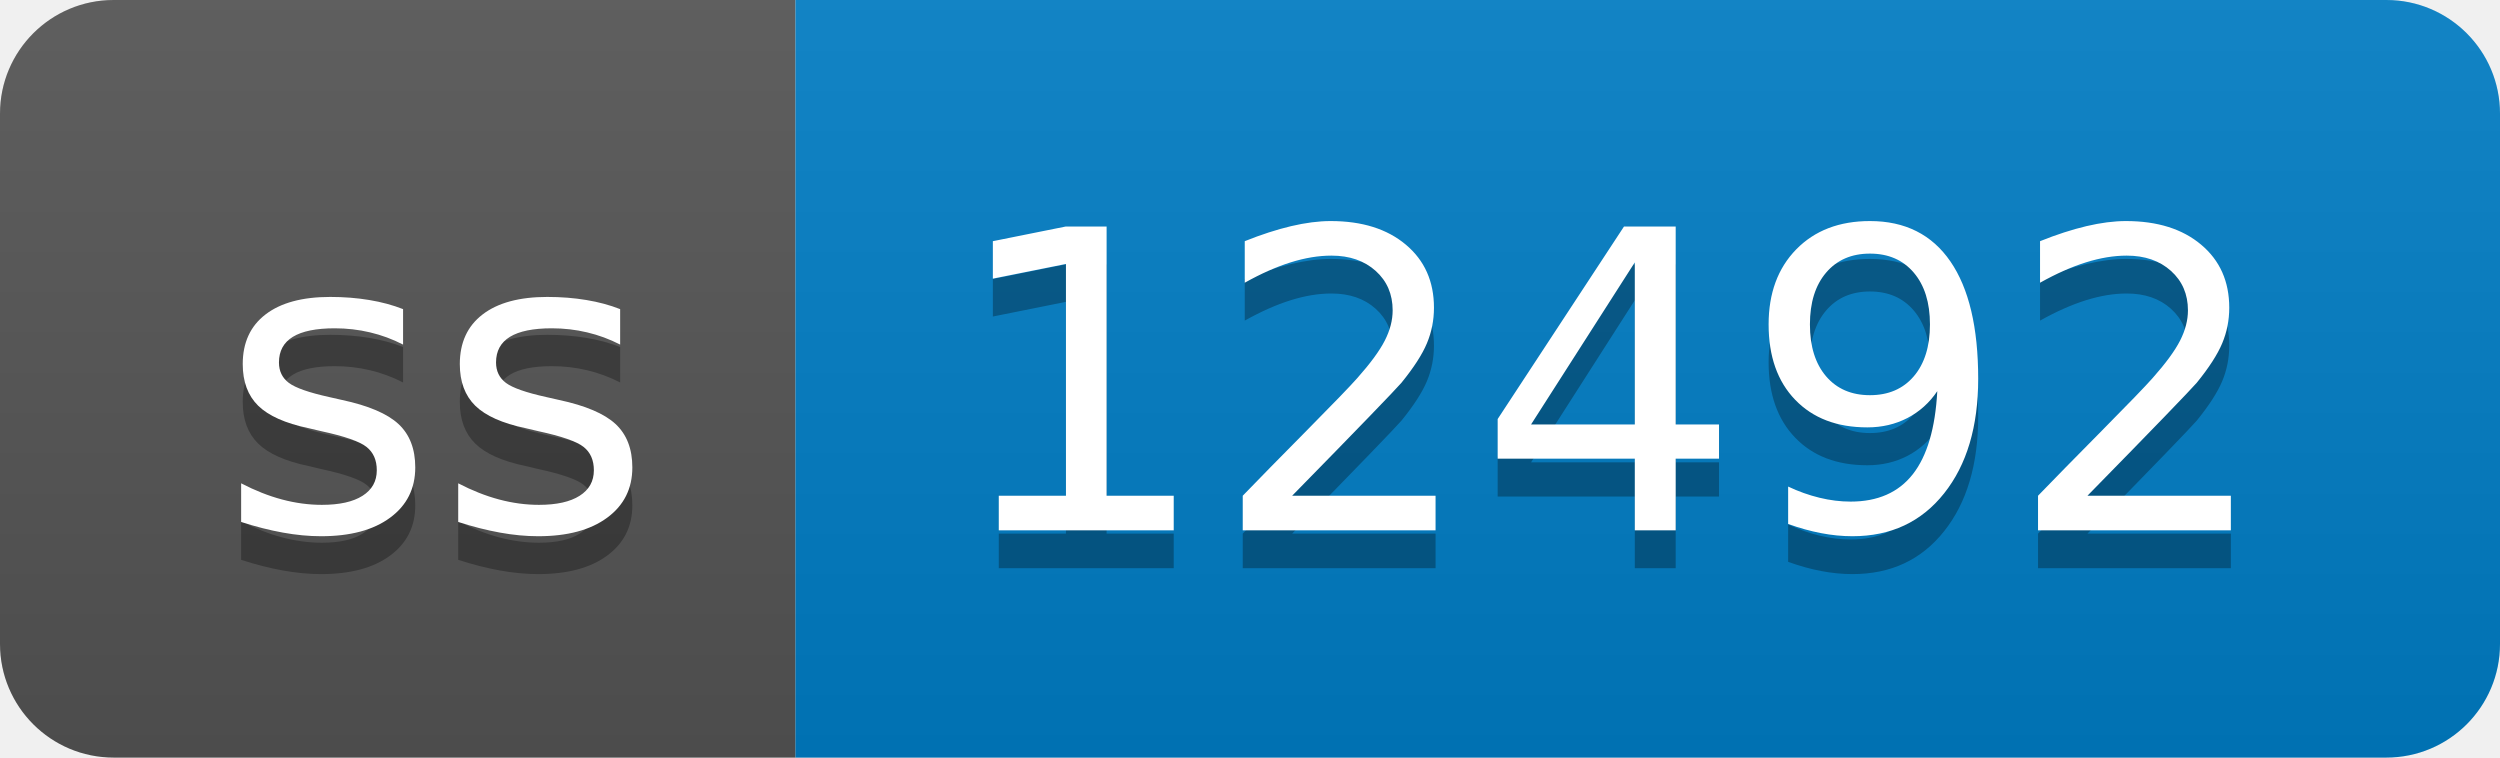
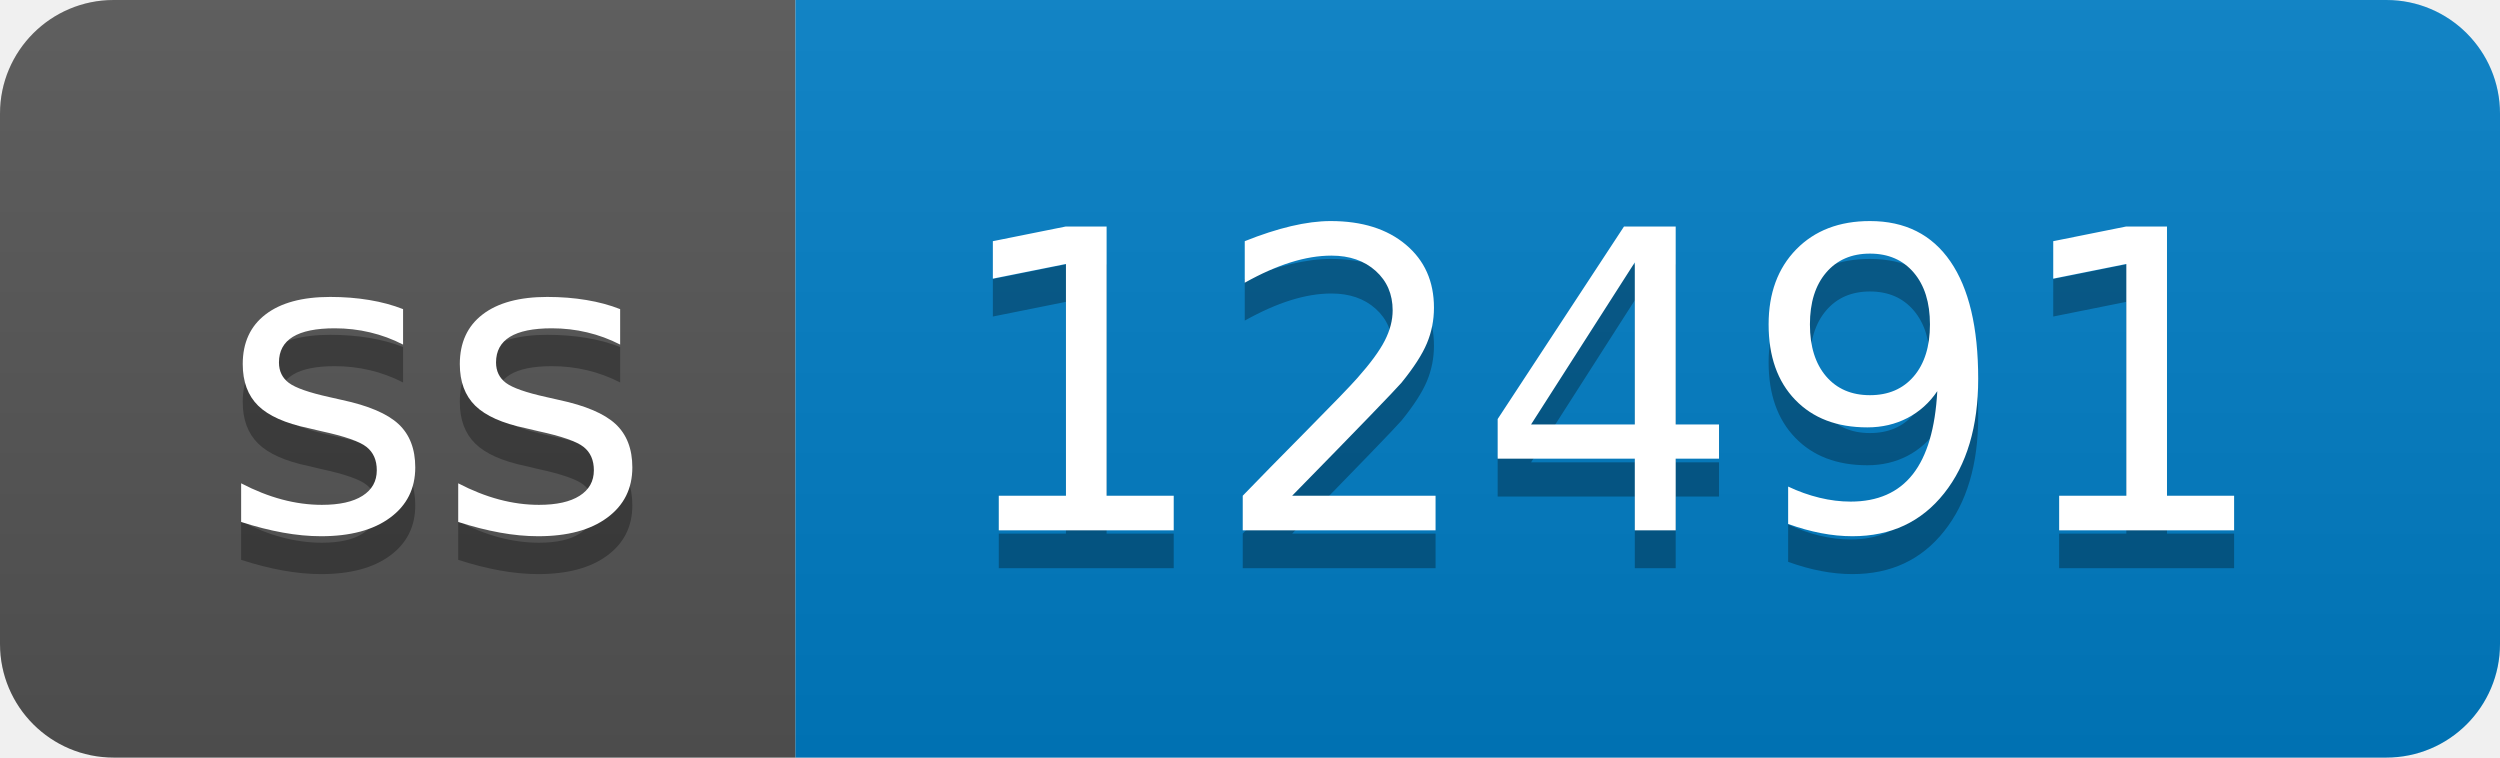
- <svg xmlns="http://www.w3.org/2000/svg" width="66" height="20" role="img" aria-label="ss: 12492">
+ <svg xmlns="http://www.w3.org/2000/svg" width="66" height="20" role="img" aria-label="ss: 12491">
  <linearGradient id="s" x2="0" y2="100%">
    <stop offset="0" stop-color="#bbb" stop-opacity=".1" />
    <stop offset="1" stop-opacity=".1" />
  </linearGradient>
  <clipPath id="r">
    <rect width="66" height="20" rx="3" fill="#fff" />
  </clipPath>
  <g clip-path="url(#r)">
    <rect width="21" height="20" fill="#555" />
    <rect x="21" width="45" height="20" fill="#007ec6" />
    <rect width="66" height="20" fill="url(#s)" />
  </g>
  <g fill="#fff" text-anchor="middle" font-family="Verdana,Geneva,DejaVu Sans,sans-serif" text-rendering="geometricPrecision" font-size="110">
    <text aria-hidden="true" x="115" y="150" fill="#010101" fill-opacity=".3" transform="scale(.1)" textLength="110">ss</text>
    <text x="115" y="140" transform="scale(.1)" fill="#fff" textLength="110">ss</text>
-     <text aria-hidden="true" x="425" y="150" fill="#010101" fill-opacity=".3" transform="scale(.1)" textLength="350">12492</text>
-     <text x="425" y="140" transform="scale(.1)" fill="#fff" textLength="350">12492</text>
+     <text aria-hidden="true" x="425" y="150" fill="#010101" fill-opacity=".3" transform="scale(.1)" textLength="350">12491</text>
+     <text x="425" y="140" transform="scale(.1)" fill="#fff" textLength="350">12491</text>
  </g>
</svg>
